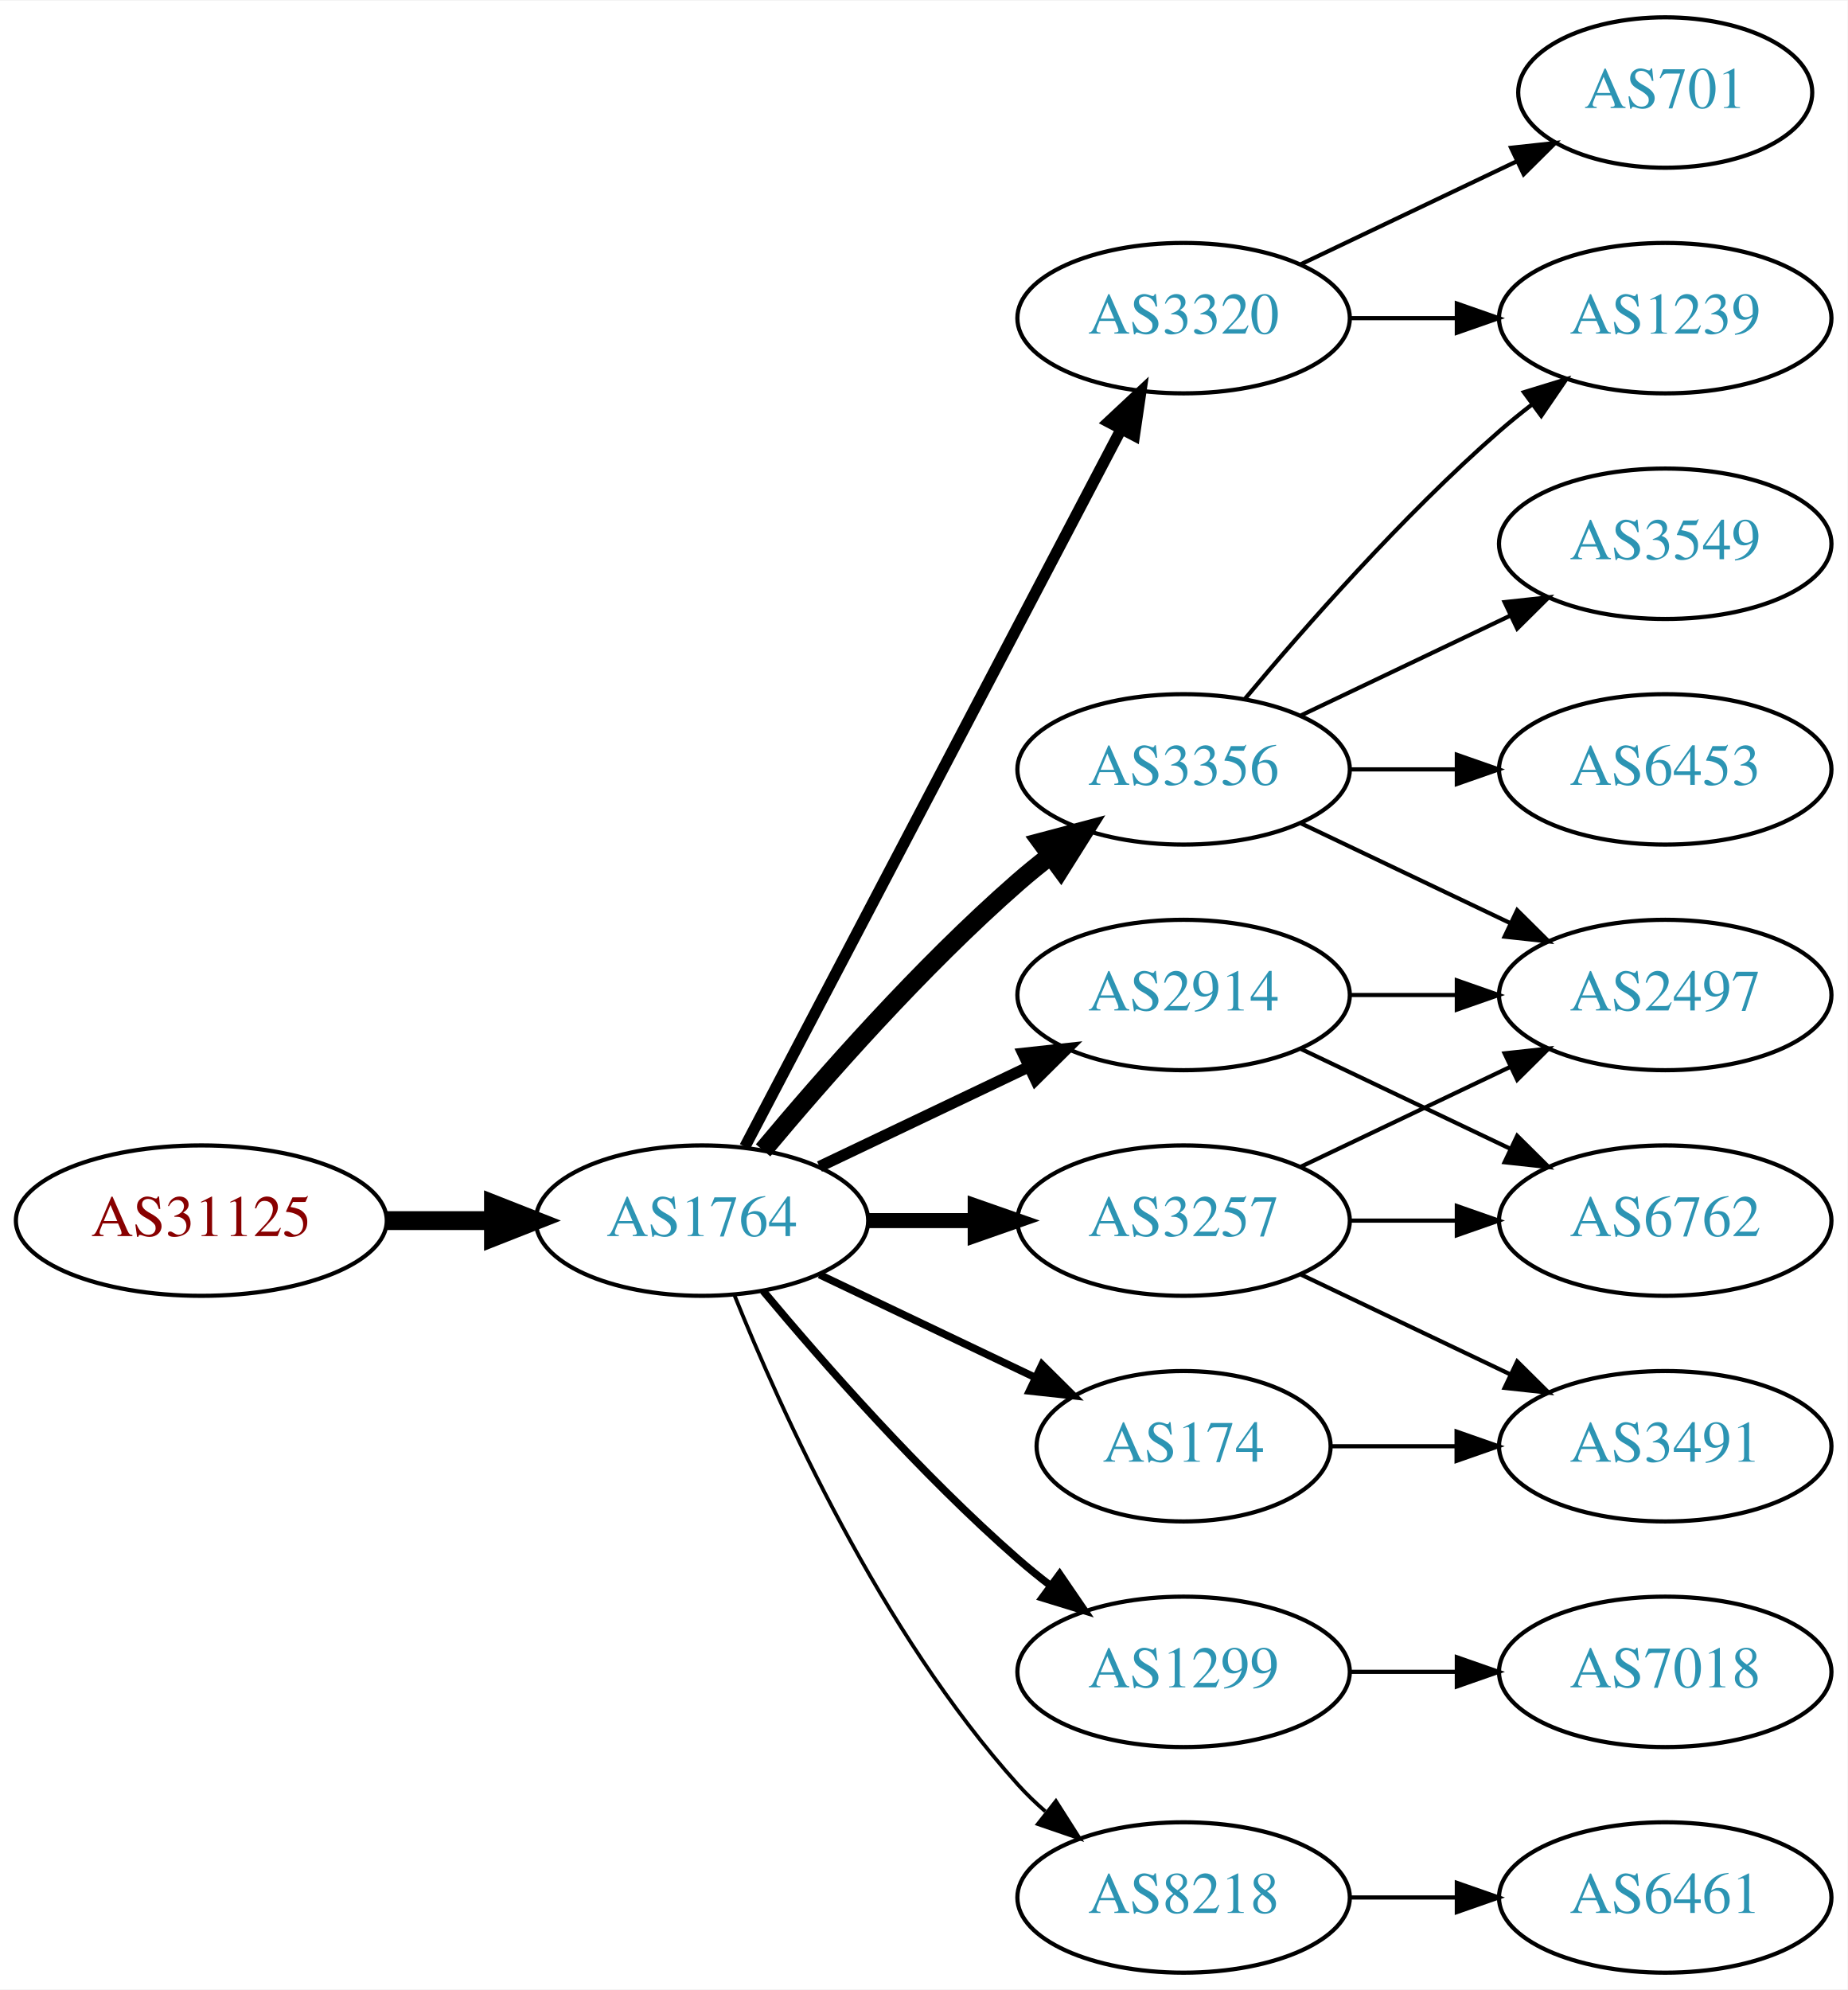
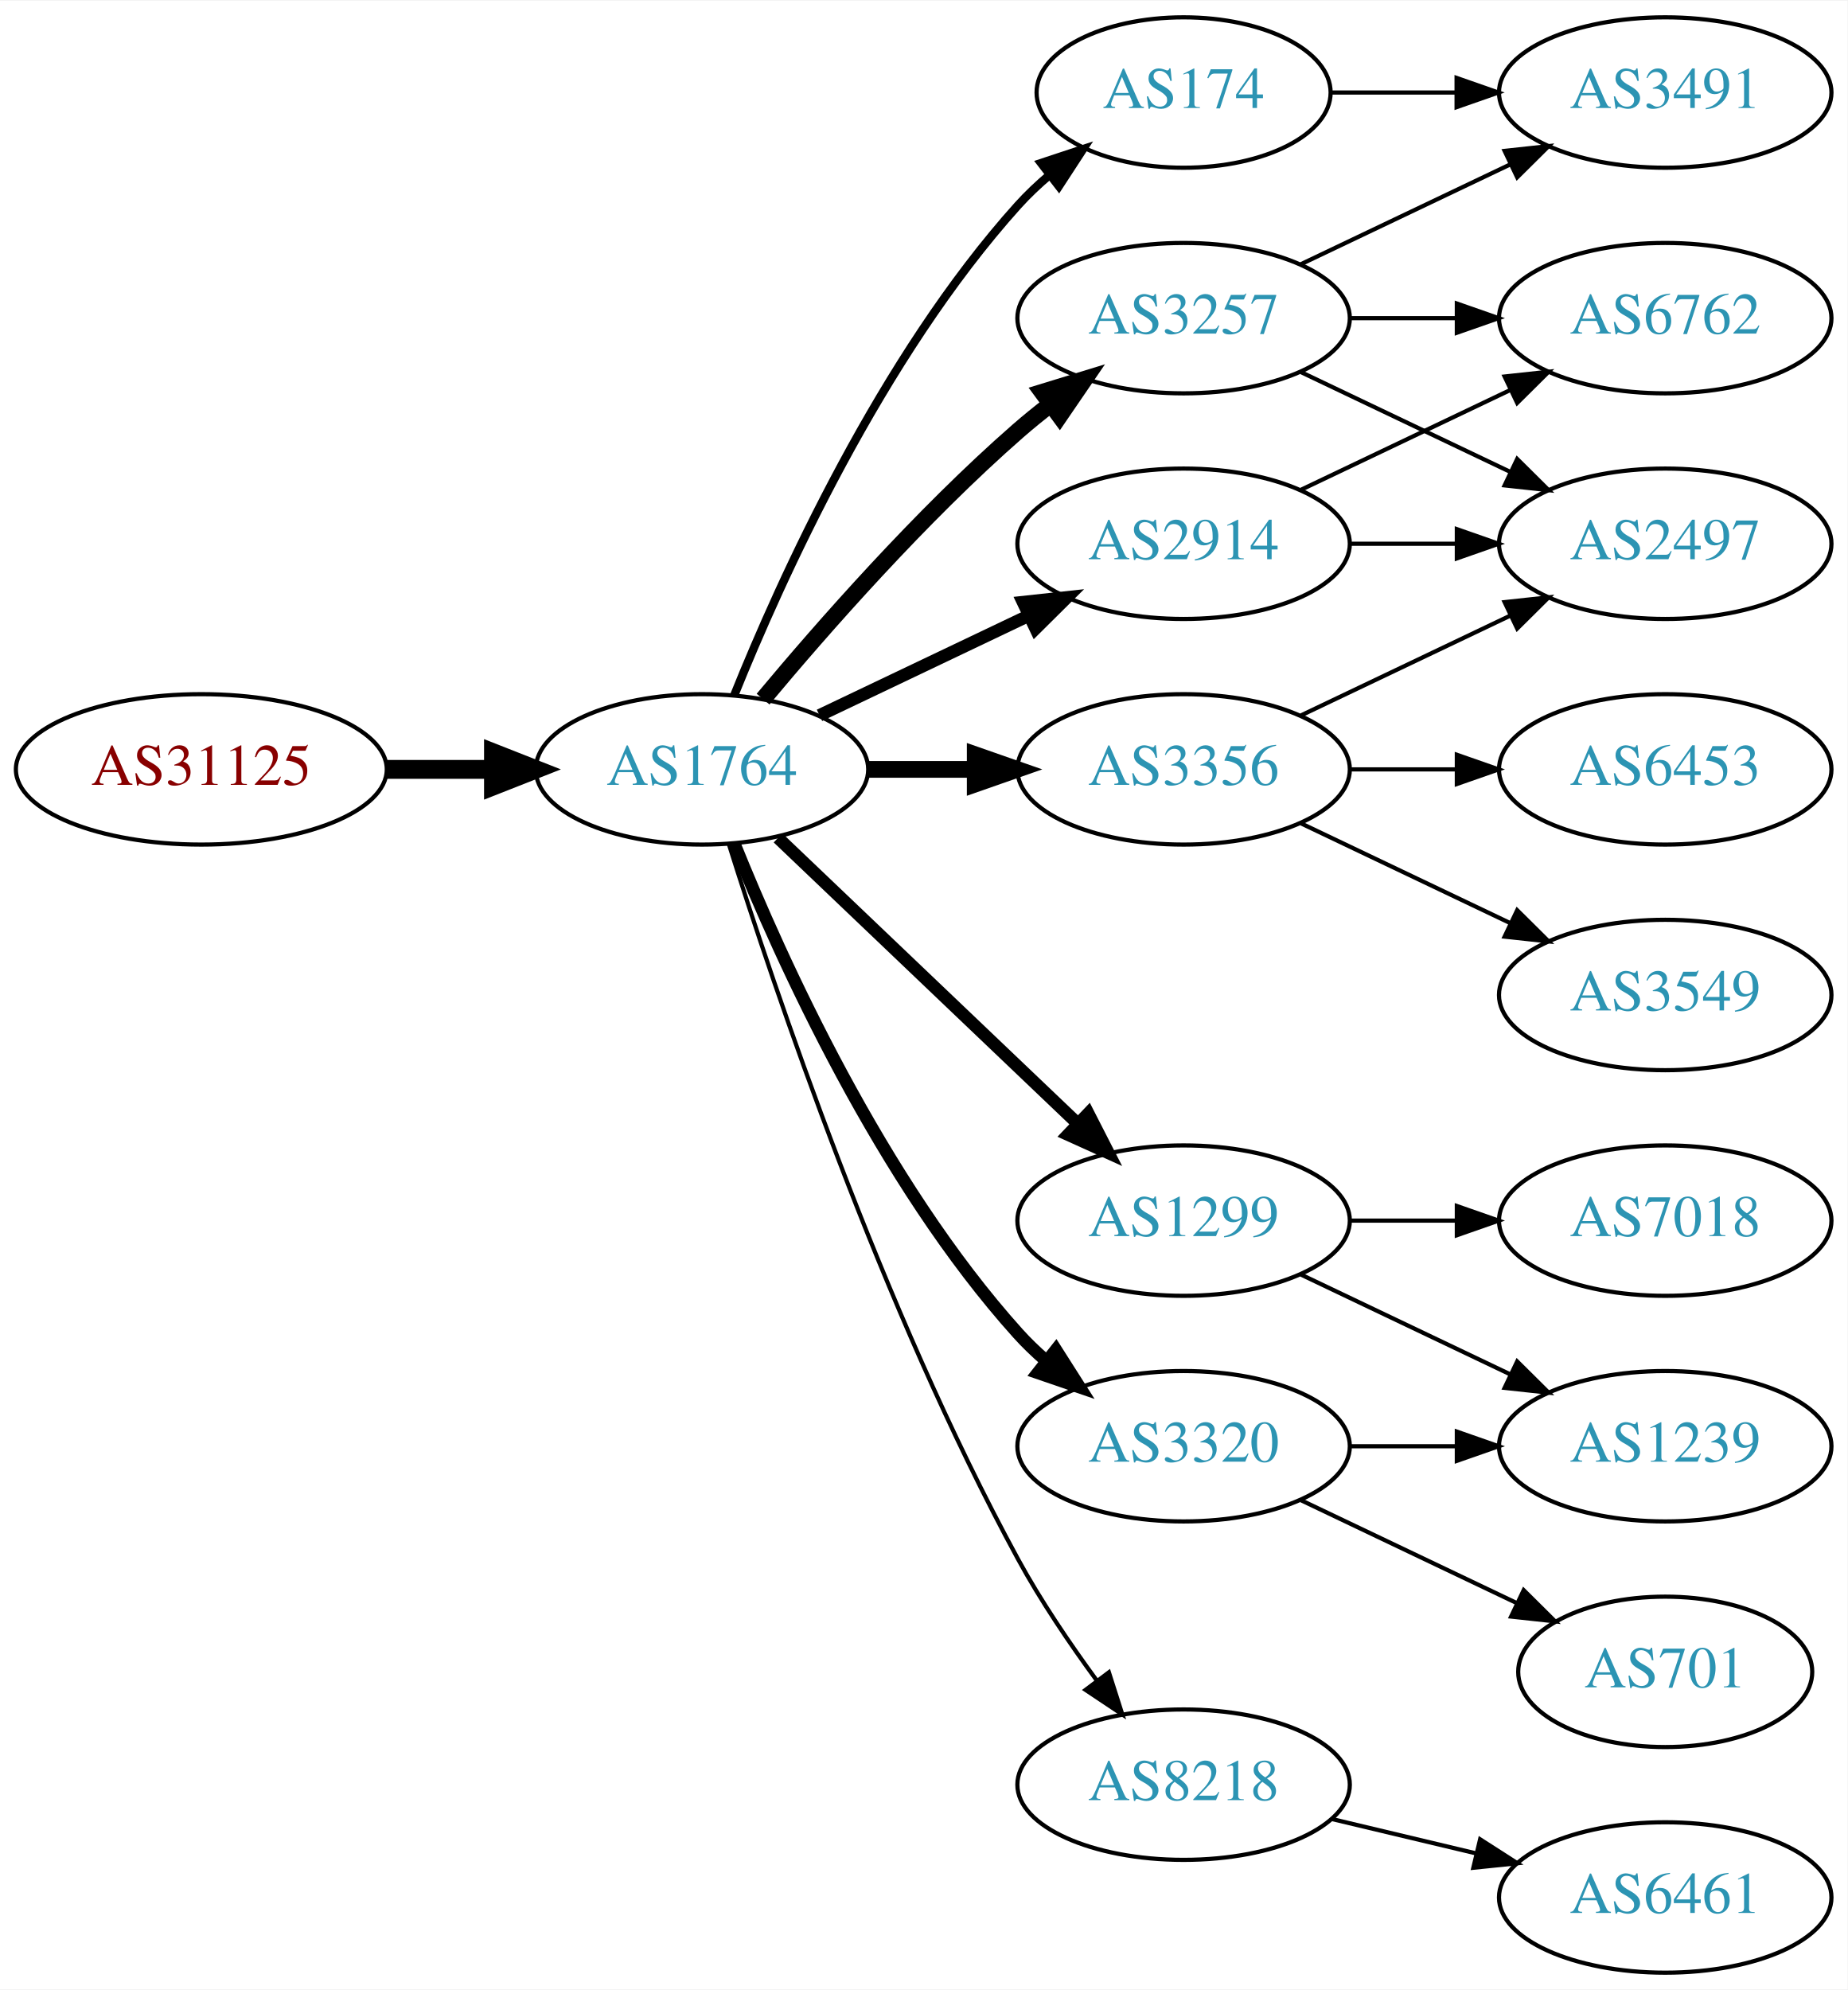
<svg xmlns="http://www.w3.org/2000/svg" xmlns:xlink="http://www.w3.org/1999/xlink" width="442pt" height="476pt" viewBox="0.00 0.00 442.27 476.00">
  <g id="graph0" class="graph" transform="scale(1 1) rotate(0) translate(4 472)">
    <polygon fill="white" stroke="none" points="-4,4 -4,-472 438.271,-472 438.271,4 -4,4" />
    <g id="node1" class="node">
      <g id="a_node1">
        <a xlink:href="/asn/31125" xlink:title="AS31125 ~ Linetec GmbH [AT]">
-           <ellipse fill="#ffffff" stroke="black" cx="44.196" cy="-180" rx="44.393" ry="18" />
-           <text text-anchor="middle" x="44.196" y="-176.3" font-family="Times,serif" font-size="14.00" fill="#880000">AS31125</text>
+           <ellipse fill="#ffffff" stroke="black" cx="44.196" cy="-288" rx="44.393" ry="18" />
+           <text text-anchor="middle" x="44.196" y="-284.3" font-family="Times,serif" font-size="14.00" fill="#880000">AS31125</text>
        </a>
      </g>
    </g>
    <g id="node2" class="node">
      <g id="a_node2">
        <a xlink:href="/asn/1764" xlink:title="AS1764 ~ NEXTLAYER-AS [AT]">
-           <ellipse fill="#ffffff" stroke="black" cx="164.039" cy="-180" rx="39.794" ry="18" />
-           <text text-anchor="middle" x="164.039" y="-176.3" font-family="Times,serif" font-size="14.00" fill="#2c94b3">AS1764</text>
+           <ellipse fill="#ffffff" stroke="black" cx="164.039" cy="-288" rx="39.794" ry="18" />
+           <text text-anchor="middle" x="164.039" y="-284.3" font-family="Times,serif" font-size="14.00" fill="#2c94b3">AS1764</text>
        </a>
      </g>
    </g>
    <g id="edge1" class="edge">
-       <path fill="none" stroke="black" stroke-width="4.5" d="M88.407,-180C96.72,-180 105.482,-180 113.965,-180" />
-       <polygon fill="black" stroke="black" stroke-width="4.5" points="114.123,-183.938 124.123,-180 114.123,-176.063 114.123,-183.938" />
+       <path fill="none" stroke="black" stroke-width="4.5" d="M88.407,-288C96.72,-288 105.482,-288 113.965,-288" />
+       <polygon fill="black" stroke="black" stroke-width="4.5" points="114.123,-291.938 124.123,-288 114.123,-284.063 114.123,-291.938" />
    </g>
    <g id="node3" class="node">
      <g id="a_node3">
-         <a xlink:href="/asn/2914" xlink:title="AS2914 ~ NTT America, Inc. [US]">
-           <ellipse fill="#ffffff" stroke="black" cx="279.332" cy="-234" rx="39.794" ry="18" />
-           <text text-anchor="middle" x="279.332" y="-230.3" font-family="Times,serif" font-size="14.00" fill="#2c94b3">AS2914</text>
+         <a xlink:href="/asn/174" xlink:title="AS174 ~ Cogent Communications [US]">
+           <ellipse fill="#ffffff" stroke="black" cx="279.332" cy="-450" rx="35.194" ry="18" />
+           <text text-anchor="middle" x="279.332" y="-446.3" font-family="Times,serif" font-size="14.00" fill="#2c94b3">AS174</text>
        </a>
      </g>
    </g>
    <g id="edge2" class="edge">
-       <path fill="none" stroke="black" stroke-width="2.7" d="M192.175,-192.934C207.169,-200.081 225.99,-209.052 242.213,-216.785" />
-       <polygon fill="black" stroke="black" stroke-width="2.7" points="240.884,-220.028 251.417,-221.171 243.895,-213.709 240.884,-220.028" />
+       <path fill="none" stroke="black" stroke-width="2" d="M171.786,-305.787C182.837,-333.243 206.891,-386.578 239.685,-423 242.001,-425.572 244.606,-428.03 247.341,-430.343" />
+       <polygon fill="black" stroke="black" stroke-width="2" points="245.207,-433.117 255.264,-436.448 249.479,-427.572 245.207,-433.117" />
    </g>
    <g id="node4" class="node">
      <g id="a_node4">
        <a xlink:href="/asn/3356" xlink:title="AS3356 ~ Level 3 Parent, LLC [US]">
          <ellipse fill="#ffffff" stroke="black" cx="279.332" cy="-288" rx="39.794" ry="18" />
          <text text-anchor="middle" x="279.332" y="-284.3" font-family="Times,serif" font-size="14.00" fill="#2c94b3">AS3356</text>
        </a>
      </g>
    </g>
    <g id="edge3" class="edge">
-       <path fill="none" stroke="black" stroke-width="4.5" d="M178.669,-196.817C192.951,-213.929 216.498,-240.745 239.685,-261 242.151,-263.154 244.789,-265.294 247.487,-267.372" />
-       <polygon fill="black" stroke="black" stroke-width="4.5" points="245.252,-270.616 255.641,-273.37 249.919,-264.273 245.252,-270.616" />
+       <path fill="none" stroke="black" stroke-width="4" d="M203.711,-288C211.914,-288 220.678,-288 229.21,-288" />
+       <polygon fill="black" stroke="black" stroke-width="4" points="229.449,-291.5 239.449,-288 229.449,-284.5 229.449,-291.5" />
    </g>
    <g id="node5" class="node">
      <g id="a_node5">
        <a xlink:href="/asn/3257" xlink:title="AS3257 ~ GTT [DE]">
-           <ellipse fill="#ffffff" stroke="black" cx="279.332" cy="-180" rx="39.794" ry="18" />
-           <text text-anchor="middle" x="279.332" y="-176.3" font-family="Times,serif" font-size="14.00" fill="#2c94b3">AS3257</text>
+           <ellipse fill="#ffffff" stroke="black" cx="279.332" cy="-396" rx="39.794" ry="18" />
+           <text text-anchor="middle" x="279.332" y="-392.3" font-family="Times,serif" font-size="14.00" fill="#2c94b3">AS3257</text>
        </a>
      </g>
    </g>
    <g id="edge4" class="edge">
-       <path fill="none" stroke="black" stroke-width="3.6" d="M203.711,-180C211.914,-180 220.678,-180 229.21,-180" />
-       <polygon fill="black" stroke="black" stroke-width="3.6" points="229.449,-183.5 239.449,-180 229.449,-176.5 229.449,-183.5" />
+       <path fill="none" stroke="black" stroke-width="4" d="M178.669,-304.817C192.951,-321.929 216.498,-348.745 239.685,-369 242.151,-371.154 244.789,-373.294 247.487,-375.372" />
+       <polygon fill="black" stroke="black" stroke-width="4" points="245.512,-378.264 255.641,-381.37 249.66,-372.625 245.512,-378.264" />
    </g>
    <g id="node6" class="node">
      <g id="a_node6">
-         <a xlink:href="/asn/1299" xlink:title="AS1299 ~ Telia Carrier [EU]">
-           <ellipse fill="#ffffff" stroke="black" cx="279.332" cy="-72" rx="39.794" ry="18" />
-           <text text-anchor="middle" x="279.332" y="-68.3" font-family="Times,serif" font-size="14.00" fill="#2c94b3">AS1299</text>
+         <a xlink:href="/asn/3320" xlink:title="AS3320 ~ DTAG [DE]">
+           <ellipse fill="#ffffff" stroke="black" cx="279.332" cy="-126" rx="39.794" ry="18" />
+           <text text-anchor="middle" x="279.332" y="-122.3" font-family="Times,serif" font-size="14.00" fill="#2c94b3">AS3320</text>
        </a>
      </g>
    </g>
    <g id="edge5" class="edge">
-       <path fill="none" stroke="black" stroke-width="1.8" d="M178.669,-163.183C192.951,-146.071 216.498,-119.255 239.685,-99 242.151,-96.846 244.789,-94.706 247.487,-92.628" />
-       <polygon fill="black" stroke="black" stroke-width="1.8" points="249.66,-95.375 255.641,-86.63 245.512,-89.736 249.66,-95.375" />
+       <path fill="none" stroke="black" stroke-width="3" d="M171.786,-270.213C182.837,-242.757 206.891,-189.422 239.685,-153 241.688,-150.776 243.906,-148.637 246.239,-146.603" />
+       <polygon fill="black" stroke="black" stroke-width="3" points="248.769,-149.065 254.458,-140.127 244.437,-143.567 248.769,-149.065" />
    </g>
    <g id="node7" class="node">
      <g id="a_node7">
-         <a xlink:href="/asn/8218" xlink:title="AS8218 ~ legacy Neotelecoms [FR]">
-           <ellipse fill="#ffffff" stroke="black" cx="279.332" cy="-18" rx="39.794" ry="18" />
-           <text text-anchor="middle" x="279.332" y="-14.3" font-family="Times,serif" font-size="14.00" fill="#2c94b3">AS8218</text>
+         <a xlink:href="/asn/1299" xlink:title="AS1299 ~ Telia Carrier [EU]">
+           <ellipse fill="#ffffff" stroke="black" cx="279.332" cy="-180" rx="39.794" ry="18" />
+           <text text-anchor="middle" x="279.332" y="-176.3" font-family="Times,serif" font-size="14.00" fill="#2c94b3">AS1299</text>
        </a>
      </g>
    </g>
    <g id="edge6" class="edge">
-       <path fill="none" stroke="black" stroke-width="0.9" d="M171.786,-162.213C182.837,-134.757 206.891,-81.422 239.685,-45 241.688,-42.776 243.906,-40.637 246.239,-38.603" />
-       <polygon fill="black" stroke="black" stroke-width="0.9" points="248.769,-41.065 254.458,-32.127 244.437,-35.567 248.769,-41.065" />
+       <path fill="none" stroke="black" stroke-width="3" d="M182.245,-271.597C201.321,-253.413 232.241,-223.937 253.838,-203.349" />
+       <polygon fill="black" stroke="black" stroke-width="3" points="256.511,-205.637 261.334,-196.203 251.681,-200.57 256.511,-205.637" />
    </g>
    <g id="node8" class="node">
      <g id="a_node8">
-         <a xlink:href="/asn/174" xlink:title="AS174 ~ Cogent Communications [US]">
-           <ellipse fill="#ffffff" stroke="black" cx="279.332" cy="-126" rx="35.194" ry="18" />
-           <text text-anchor="middle" x="279.332" y="-122.3" font-family="Times,serif" font-size="14.00" fill="#2c94b3">AS174</text>
+         <a xlink:href="/asn/2914" xlink:title="AS2914 ~ NTT America, Inc. [US]">
+           <ellipse fill="#ffffff" stroke="black" cx="279.332" cy="-342" rx="39.794" ry="18" />
+           <text text-anchor="middle" x="279.332" y="-338.3" font-family="Times,serif" font-size="14.00" fill="#2c94b3">AS2914</text>
        </a>
      </g>
    </g>
    <g id="edge7" class="edge">
-       <path fill="none" stroke="black" stroke-width="1.8" d="M192.175,-167.066C207.607,-159.71 227.092,-150.423 243.628,-142.541" />
-       <polygon fill="black" stroke="black" stroke-width="1.8" points="245.448,-145.551 252.969,-138.089 242.436,-139.232 245.448,-145.551" />
+       <path fill="none" stroke="black" stroke-width="3" d="M192.175,-300.934C207.169,-308.081 225.99,-317.052 242.213,-324.785" />
+       <polygon fill="black" stroke="black" stroke-width="3" points="240.884,-328.028 251.417,-329.171 243.895,-321.709 240.884,-328.028" />
    </g>
    <g id="node9" class="node">
      <g id="a_node9">
-         <a xlink:href="/asn/3320" xlink:title="AS3320 ~ DTAG [DE]">
-           <ellipse fill="#ffffff" stroke="black" cx="279.332" cy="-396" rx="39.794" ry="18" />
-           <text text-anchor="middle" x="279.332" y="-392.3" font-family="Times,serif" font-size="14.00" fill="#2c94b3">AS3320</text>
+         <a xlink:href="/asn/8218" xlink:title="AS8218 ~ legacy Neotelecoms [FR]">
+           <ellipse fill="#ffffff" stroke="black" cx="279.332" cy="-45" rx="39.794" ry="18" />
+           <text text-anchor="middle" x="279.332" y="-41.3" font-family="Times,serif" font-size="14.00" fill="#2c94b3">AS8218</text>
        </a>
      </g>
    </g>
    <g id="edge8" class="edge">
-       <path fill="none" stroke="black" stroke-width="2.7" d="M174.31,-197.676C194.151,-235.505 240.829,-324.499 264.316,-369.278" />
-       <polygon fill="black" stroke="black" stroke-width="2.7" points="261.347,-371.152 269.091,-378.383 267.546,-367.901 261.347,-371.152" />
-     </g>
-     <g id="node13" class="node">
-       <g id="a_node13">
-         <a xlink:href="/asn/2497" xlink:title="AS2497 ~ Internet Initiative Japan Inc. [JP]">
-           <ellipse fill="#ffffff" stroke="black" cx="394.625" cy="-234" rx="39.794" ry="18" />
-           <text text-anchor="middle" x="394.625" y="-230.3" font-family="Times,serif" font-size="14.00" fill="#2c94b3">AS2497</text>
-         </a>
-       </g>
-     </g>
-     <g id="edge17" class="edge">
-       <path fill="none" stroke="black" d="M319.004,-234C327.207,-234 335.971,-234 344.503,-234" />
-       <polygon fill="black" stroke="black" points="344.742,-237.5 354.742,-234 344.742,-230.5 344.742,-237.5" />
-     </g>
-     <g id="node15" class="node">
-       <g id="a_node15">
-         <a xlink:href="/asn/6762" xlink:title="AS6762 ~ TELECOM ITALIA SPARKLE S.p.A. [IT]">
-           <ellipse fill="#ffffff" stroke="black" cx="394.625" cy="-180" rx="39.794" ry="18" />
-           <text text-anchor="middle" x="394.625" y="-176.3" font-family="Times,serif" font-size="14.00" fill="#2c94b3">AS6762</text>
-         </a>
-       </g>
-     </g>
-     <g id="edge16" class="edge">
-       <path fill="none" stroke="black" d="M307.468,-221.066C322.462,-213.919 341.283,-204.948 357.506,-197.215" />
-       <polygon fill="black" stroke="black" points="359.188,-200.291 366.71,-192.829 356.177,-193.972 359.188,-200.291" />
+       <path fill="none" stroke="black" d="M170.46,-270.159C181.231,-235.854 207.122,-158.797 239.685,-99 245.117,-89.026 252.091,-78.731 258.617,-69.84" />
+       <polygon fill="black" stroke="black" points="261.45,-71.895 264.67,-61.802 255.858,-67.684 261.45,-71.895" />
    </g>
    <g id="node10" class="node">
      <g id="a_node10">
-         <a xlink:href="/asn/1239" xlink:title="AS1239 ~ Sprint [US]">
-           <ellipse fill="#ffffff" stroke="black" cx="394.625" cy="-396" rx="39.794" ry="18" />
-           <text text-anchor="middle" x="394.625" y="-392.3" font-family="Times,serif" font-size="14.00" fill="#2c94b3">AS1239</text>
+         <a xlink:href="/asn/3491" xlink:title="AS3491 ~ PCCW Global, Inc. [US]">
+           <ellipse fill="#ffffff" stroke="black" cx="394.625" cy="-450" rx="39.794" ry="18" />
+           <text text-anchor="middle" x="394.625" y="-446.3" font-family="Times,serif" font-size="14.00" fill="#2c94b3">AS3491</text>
        </a>
      </g>
    </g>
    <g id="edge9" class="edge">
-       <path fill="none" stroke="black" d="M293.962,-304.817C308.244,-321.929 331.791,-348.745 354.978,-369 357.444,-371.154 360.082,-373.294 362.78,-375.372" />
-       <polygon fill="black" stroke="black" points="360.805,-378.264 370.934,-381.37 364.953,-372.625 360.805,-378.264" />
+       <path fill="none" stroke="black" d="M314.631,-450C324.008,-450 334.358,-450 344.393,-450" />
+       <polygon fill="black" stroke="black" points="344.681,-453.5 354.681,-450 344.681,-446.5 344.681,-453.5" />
    </g>
    <g id="node11" class="node">
      <g id="a_node11">
        <a xlink:href="/asn/6453" xlink:title="AS6453 ~ TATA COMMUNICATIONS (AMERICA) INC [US]">
          <ellipse fill="#ffffff" stroke="black" cx="394.625" cy="-288" rx="39.794" ry="18" />
          <text text-anchor="middle" x="394.625" y="-284.3" font-family="Times,serif" font-size="14.00" fill="#2c94b3">AS6453</text>
        </a>
      </g>
    </g>
    <g id="edge10" class="edge">
      <path fill="none" stroke="black" d="M319.004,-288C327.207,-288 335.971,-288 344.503,-288" />
      <polygon fill="black" stroke="black" points="344.742,-291.5 354.742,-288 344.742,-284.5 344.742,-291.5" />
    </g>
    <g id="node12" class="node">
      <g id="a_node12">
-         <a xlink:href="/asn/3549" xlink:title="AS3549 ~ Level 3 Parent, LLC [US]">
+         <a xlink:href="/asn/2497" xlink:title="AS2497 ~ Internet Initiative Japan Inc. [JP]">
          <ellipse fill="#ffffff" stroke="black" cx="394.625" cy="-342" rx="39.794" ry="18" />
-           <text text-anchor="middle" x="394.625" y="-338.3" font-family="Times,serif" font-size="14.00" fill="#2c94b3">AS3549</text>
+           <text text-anchor="middle" x="394.625" y="-338.3" font-family="Times,serif" font-size="14.00" fill="#2c94b3">AS2497</text>
        </a>
      </g>
    </g>
    <g id="edge11" class="edge">
      <path fill="none" stroke="black" d="M307.468,-300.934C322.462,-308.081 341.283,-317.052 357.506,-324.785" />
      <polygon fill="black" stroke="black" points="356.177,-328.028 366.71,-329.171 359.188,-321.709 356.177,-328.028" />
    </g>
+     <g id="node13" class="node">
+       <g id="a_node13">
+         <a xlink:href="/asn/3549" xlink:title="AS3549 ~ Level 3 Parent, LLC [US]">
+           <ellipse fill="#ffffff" stroke="black" cx="394.625" cy="-234" rx="39.794" ry="18" />
+           <text text-anchor="middle" x="394.625" y="-230.3" font-family="Times,serif" font-size="14.00" fill="#2c94b3">AS3549</text>
+         </a>
+       </g>
+     </g>
    <g id="edge12" class="edge">
      <path fill="none" stroke="black" d="M307.468,-275.066C322.462,-267.919 341.283,-258.948 357.506,-251.215" />
      <polygon fill="black" stroke="black" points="359.188,-254.291 366.71,-246.829 356.177,-247.972 359.188,-254.291" />
    </g>
    <g id="edge13" class="edge">
-       <path fill="none" stroke="black" d="M307.468,-192.934C322.462,-200.081 341.283,-209.052 357.506,-216.785" />
-       <polygon fill="black" stroke="black" points="356.177,-220.028 366.71,-221.171 359.188,-213.709 356.177,-220.028" />
+       <path fill="none" stroke="black" d="M307.468,-408.934C322.462,-416.081 341.283,-425.052 357.506,-432.785" />
+       <polygon fill="black" stroke="black" points="356.177,-436.028 366.71,-437.171 359.188,-429.709 356.177,-436.028" />
+     </g>
+     <g id="edge14" class="edge">
+       <path fill="none" stroke="black" d="M307.468,-383.066C322.462,-375.919 341.283,-366.948 357.506,-359.215" />
+       <polygon fill="black" stroke="black" points="359.188,-362.291 366.71,-354.829 356.177,-355.972 359.188,-362.291" />
    </g>
    <g id="node14" class="node">
      <g id="a_node14">
-         <a xlink:href="/asn/3491" xlink:title="AS3491 ~ PCCW Global, Inc. [US]">
+         <a xlink:href="/asn/6762" xlink:title="AS6762 ~ TELECOM ITALIA SPARKLE S.p.A. [IT]">
+           <ellipse fill="#ffffff" stroke="black" cx="394.625" cy="-396" rx="39.794" ry="18" />
+           <text text-anchor="middle" x="394.625" y="-392.3" font-family="Times,serif" font-size="14.00" fill="#2c94b3">AS6762</text>
+         </a>
+       </g>
+     </g>
+     <g id="edge15" class="edge">
+       <path fill="none" stroke="black" d="M319.004,-396C327.207,-396 335.971,-396 344.503,-396" />
+       <polygon fill="black" stroke="black" points="344.742,-399.5 354.742,-396 344.742,-392.5 344.742,-399.5" />
+     </g>
+     <g id="node15" class="node">
+       <g id="a_node15">
+         <a xlink:href="/asn/1239" xlink:title="AS1239 ~ Sprint [US]">
          <ellipse fill="#ffffff" stroke="black" cx="394.625" cy="-126" rx="39.794" ry="18" />
-           <text text-anchor="middle" x="394.625" y="-122.3" font-family="Times,serif" font-size="14.00" fill="#2c94b3">AS3491</text>
-         </a>
-       </g>
-     </g>
-     <g id="edge14" class="edge">
+           <text text-anchor="middle" x="394.625" y="-122.3" font-family="Times,serif" font-size="14.00" fill="#2c94b3">AS1239</text>
+         </a>
+       </g>
+     </g>
+     <g id="edge16" class="edge">
+       <path fill="none" stroke="black" d="M319.004,-126C327.207,-126 335.971,-126 344.503,-126" />
+       <polygon fill="black" stroke="black" points="344.742,-129.5 354.742,-126 344.742,-122.5 344.742,-129.5" />
+     </g>
+     <g id="node16" class="node">
+       <g id="a_node16">
+         <a xlink:href="/asn/701" xlink:title="AS701 ~ UUNET [US]">
+           <ellipse fill="#ffffff" stroke="black" cx="394.625" cy="-72" rx="35.194" ry="18" />
+           <text text-anchor="middle" x="394.625" y="-68.3" font-family="Times,serif" font-size="14.00" fill="#2c94b3">AS701</text>
+         </a>
+       </g>
+     </g>
+     <g id="edge17" class="edge">
+       <path fill="none" stroke="black" d="M307.468,-113.066C322.9,-105.71 342.385,-96.423 358.92,-88.541" />
+       <polygon fill="black" stroke="black" points="360.741,-91.551 368.262,-84.089 357.729,-85.232 360.741,-91.551" />
+     </g>
+     <g id="edge19" class="edge">
      <path fill="none" stroke="black" d="M307.468,-167.066C322.462,-159.919 341.283,-150.948 357.506,-143.215" />
      <polygon fill="black" stroke="black" points="359.188,-146.291 366.71,-138.829 356.177,-139.972 359.188,-146.291" />
-     </g>
-     <g id="edge15" class="edge">
-       <path fill="none" stroke="black" d="M319.004,-180C327.207,-180 335.971,-180 344.503,-180" />
-       <polygon fill="black" stroke="black" points="344.742,-183.5 354.742,-180 344.742,-176.5 344.742,-183.5" />
    </g>
    <g id="node17" class="node">
      <g id="a_node17">
        <a xlink:href="/asn/7018" xlink:title="AS7018 ~ AT&amp;T Services, Inc. [US]">
-           <ellipse fill="#ffffff" stroke="black" cx="394.625" cy="-72" rx="39.794" ry="18" />
-           <text text-anchor="middle" x="394.625" y="-68.3" font-family="Times,serif" font-size="14.00" fill="#2c94b3">AS7018</text>
-         </a>
-       </g>
-     </g>
-     <g id="edge19" class="edge">
-       <path fill="none" stroke="black" d="M319.004,-72C327.207,-72 335.971,-72 344.503,-72" />
-       <polygon fill="black" stroke="black" points="344.742,-75.5 354.742,-72 344.742,-68.5 344.742,-75.5" />
-     </g>
-     <g id="node16" class="node">
-       <g id="a_node16">
+           <ellipse fill="#ffffff" stroke="black" cx="394.625" cy="-180" rx="39.794" ry="18" />
+           <text text-anchor="middle" x="394.625" y="-176.3" font-family="Times,serif" font-size="14.00" fill="#2c94b3">AS7018</text>
+         </a>
+       </g>
+     </g>
+     <g id="edge18" class="edge">
+       <path fill="none" stroke="black" d="M319.004,-180C327.207,-180 335.971,-180 344.503,-180" />
+       <polygon fill="black" stroke="black" points="344.742,-183.5 354.742,-180 344.742,-176.5 344.742,-183.5" />
+     </g>
+     <g id="edge20" class="edge">
+       <path fill="none" stroke="black" d="M319.004,-342C327.207,-342 335.971,-342 344.503,-342" />
+       <polygon fill="black" stroke="black" points="344.742,-345.5 354.742,-342 344.742,-338.5 344.742,-345.5" />
+     </g>
+     <g id="edge21" class="edge">
+       <path fill="none" stroke="black" d="M307.468,-354.934C322.462,-362.081 341.283,-371.052 357.506,-378.785" />
+       <polygon fill="black" stroke="black" points="356.177,-382.028 366.71,-383.171 359.188,-375.709 356.177,-382.028" />
+     </g>
+     <g id="node18" class="node">
+       <g id="a_node18">
        <a xlink:href="/asn/6461" xlink:title="AS6461 ~ Zayo Bandwidth [US]">
          <ellipse fill="#ffffff" stroke="black" cx="394.625" cy="-18" rx="39.794" ry="18" />
          <text text-anchor="middle" x="394.625" y="-14.3" font-family="Times,serif" font-size="14.00" fill="#2c94b3">AS6461</text>
        </a>
      </g>
    </g>
-     <g id="edge18" class="edge">
-       <path fill="none" stroke="black" d="M319.004,-18C327.207,-18 335.971,-18 344.503,-18" />
-       <polygon fill="black" stroke="black" points="344.742,-21.5 354.742,-18 344.742,-14.5 344.742,-21.5" />
-     </g>
-     <g id="edge20" class="edge">
-       <path fill="none" stroke="black" d="M314.631,-126C324.008,-126 334.358,-126 344.393,-126" />
-       <polygon fill="black" stroke="black" points="344.681,-129.5 354.681,-126 344.681,-122.5 344.681,-129.5" />
-     </g>
    <g id="edge22" class="edge">
-       <path fill="none" stroke="black" d="M319.004,-396C327.207,-396 335.971,-396 344.503,-396" />
-       <polygon fill="black" stroke="black" points="344.742,-399.5 354.742,-396 344.742,-392.5 344.742,-399.5" />
-     </g>
-     <g id="node18" class="node">
-       <g id="a_node18">
-         <a xlink:href="/asn/701" xlink:title="AS701 ~ UUNET [US]">
-           <ellipse fill="#ffffff" stroke="black" cx="394.625" cy="-450" rx="35.194" ry="18" />
-           <text text-anchor="middle" x="394.625" y="-446.3" font-family="Times,serif" font-size="14.00" fill="#2c94b3">AS701</text>
-         </a>
-       </g>
-     </g>
-     <g id="edge21" class="edge">
-       <path fill="none" stroke="black" d="M307.468,-408.934C322.9,-416.29 342.385,-425.577 358.92,-433.459" />
-       <polygon fill="black" stroke="black" points="357.729,-436.768 368.262,-437.911 360.741,-430.449 357.729,-436.768" />
+       <path fill="none" stroke="black" d="M314.939,-36.752C325.81,-34.162 337.964,-31.265 349.407,-28.538" />
+       <polygon fill="black" stroke="black" points="350.313,-31.92 359.229,-26.197 348.69,-25.111 350.313,-31.92" />
    </g>
  </g>
</svg>
